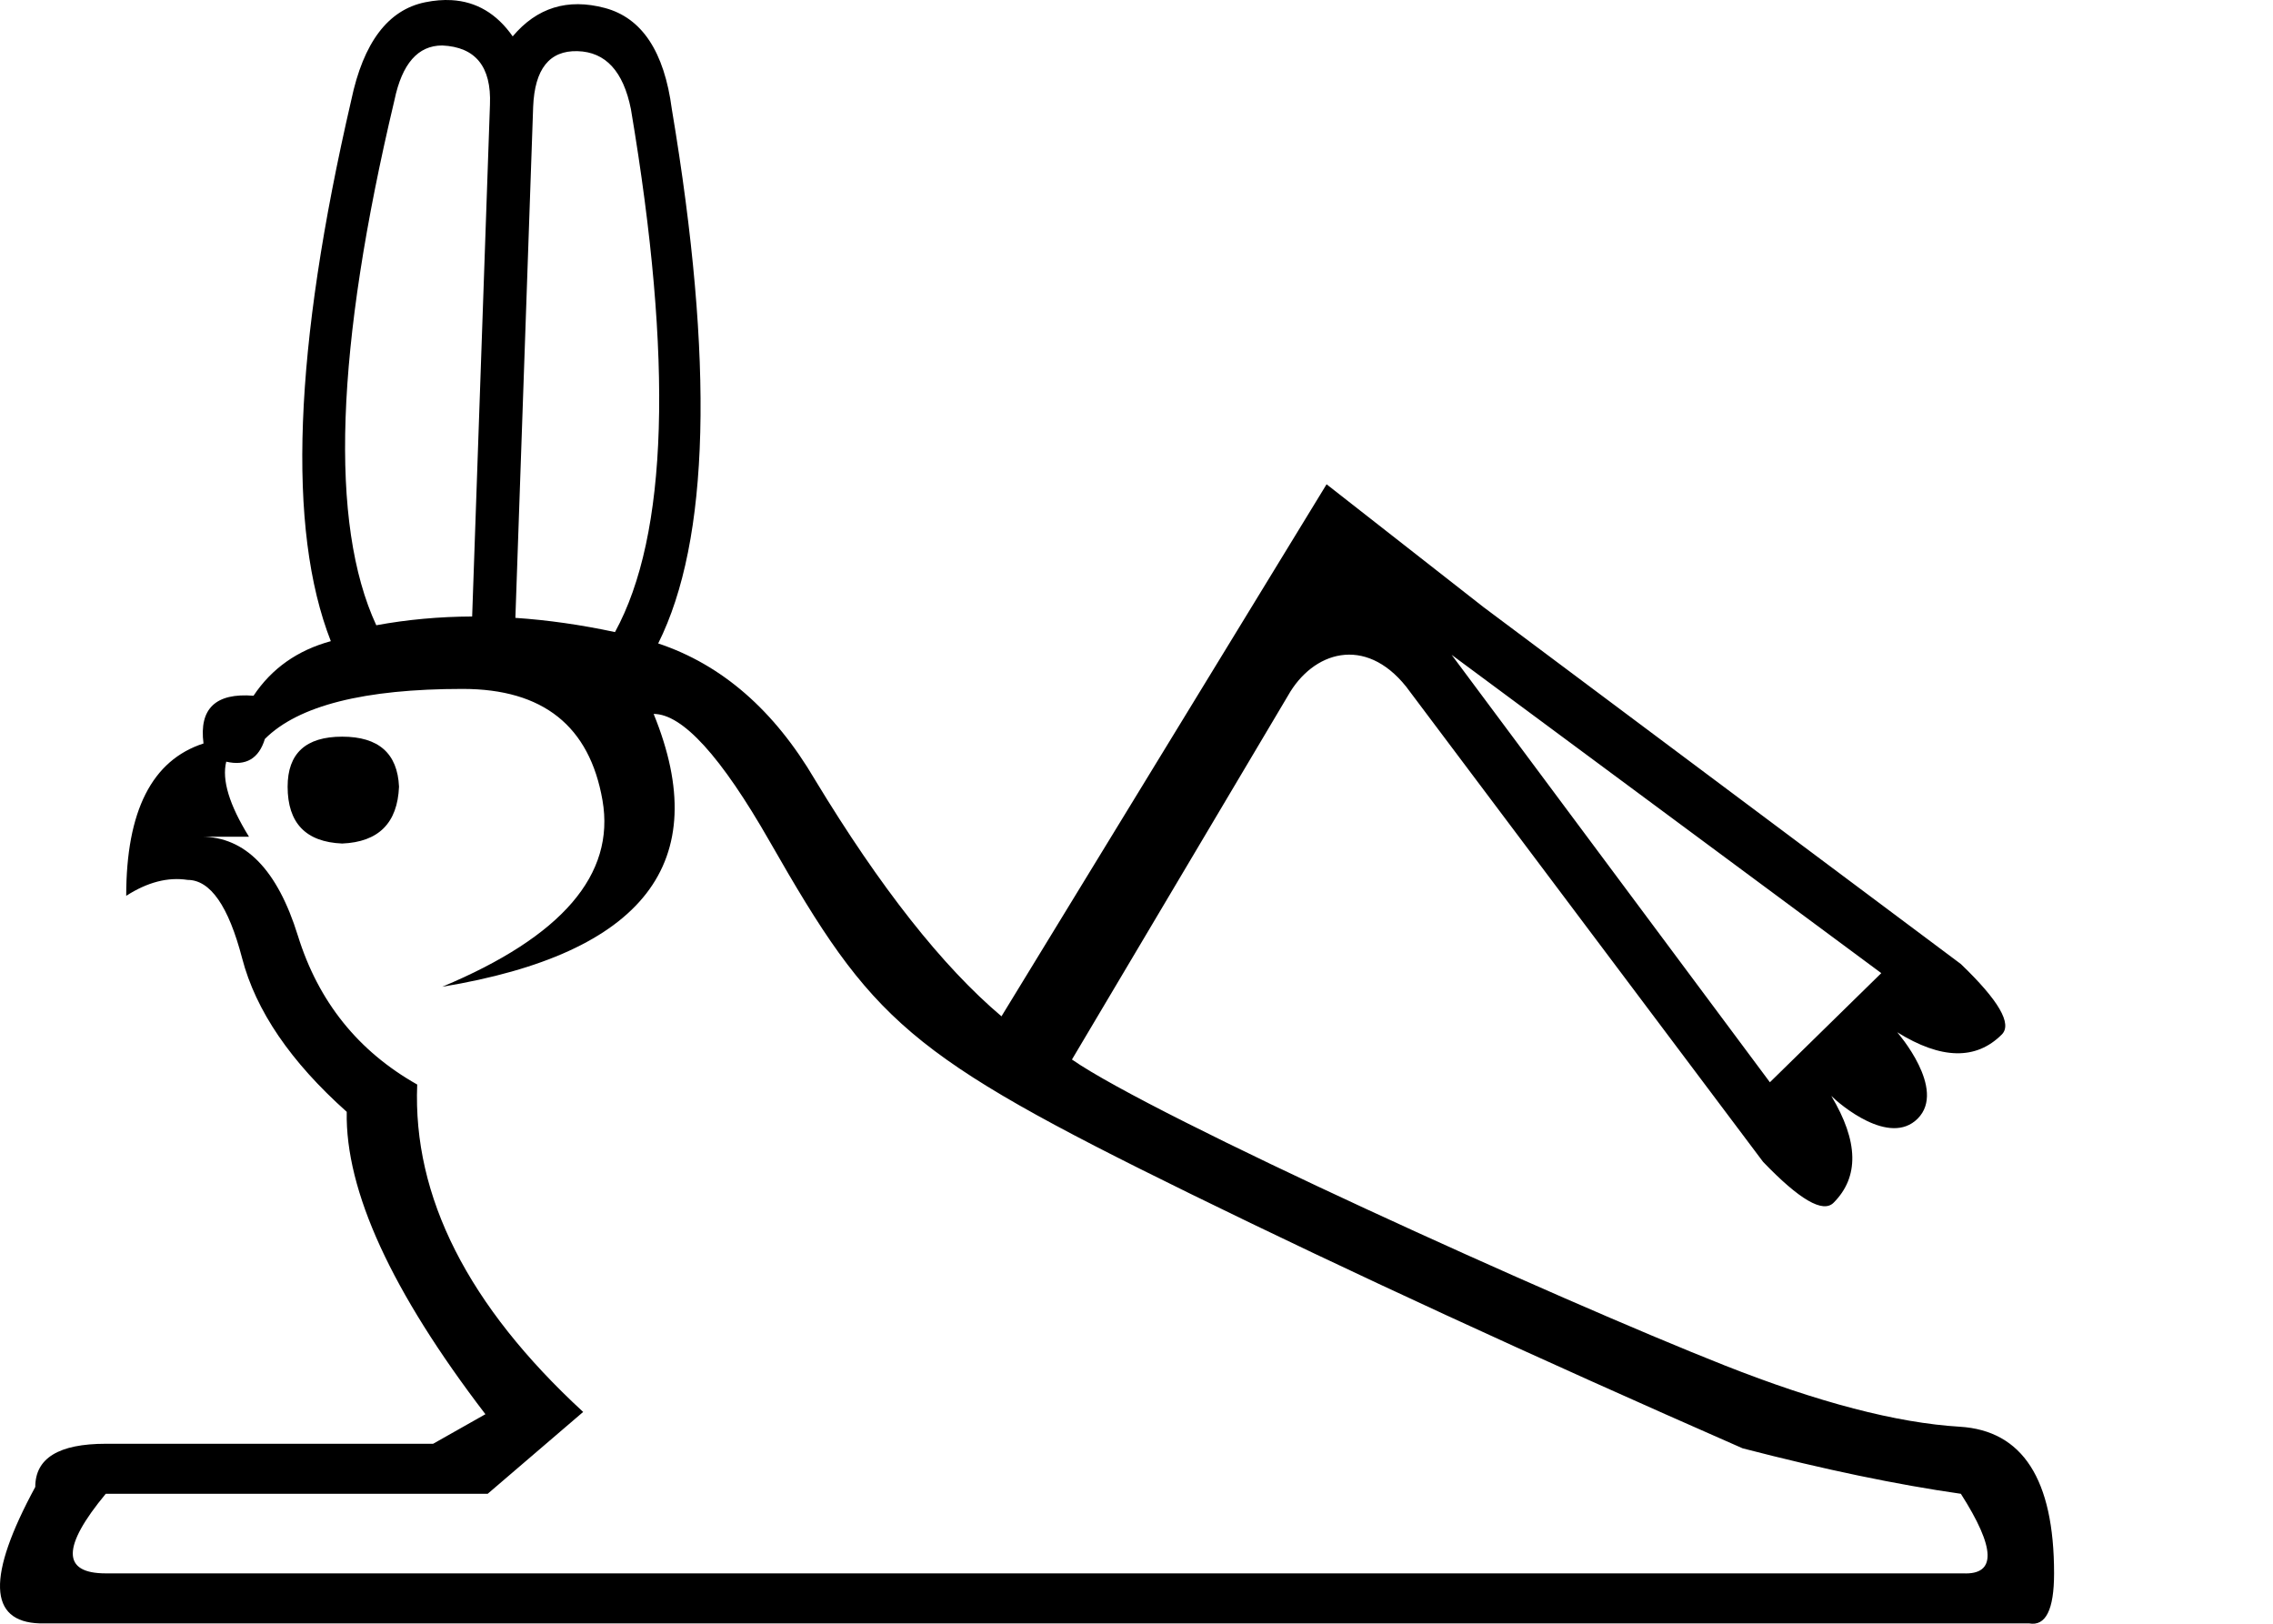
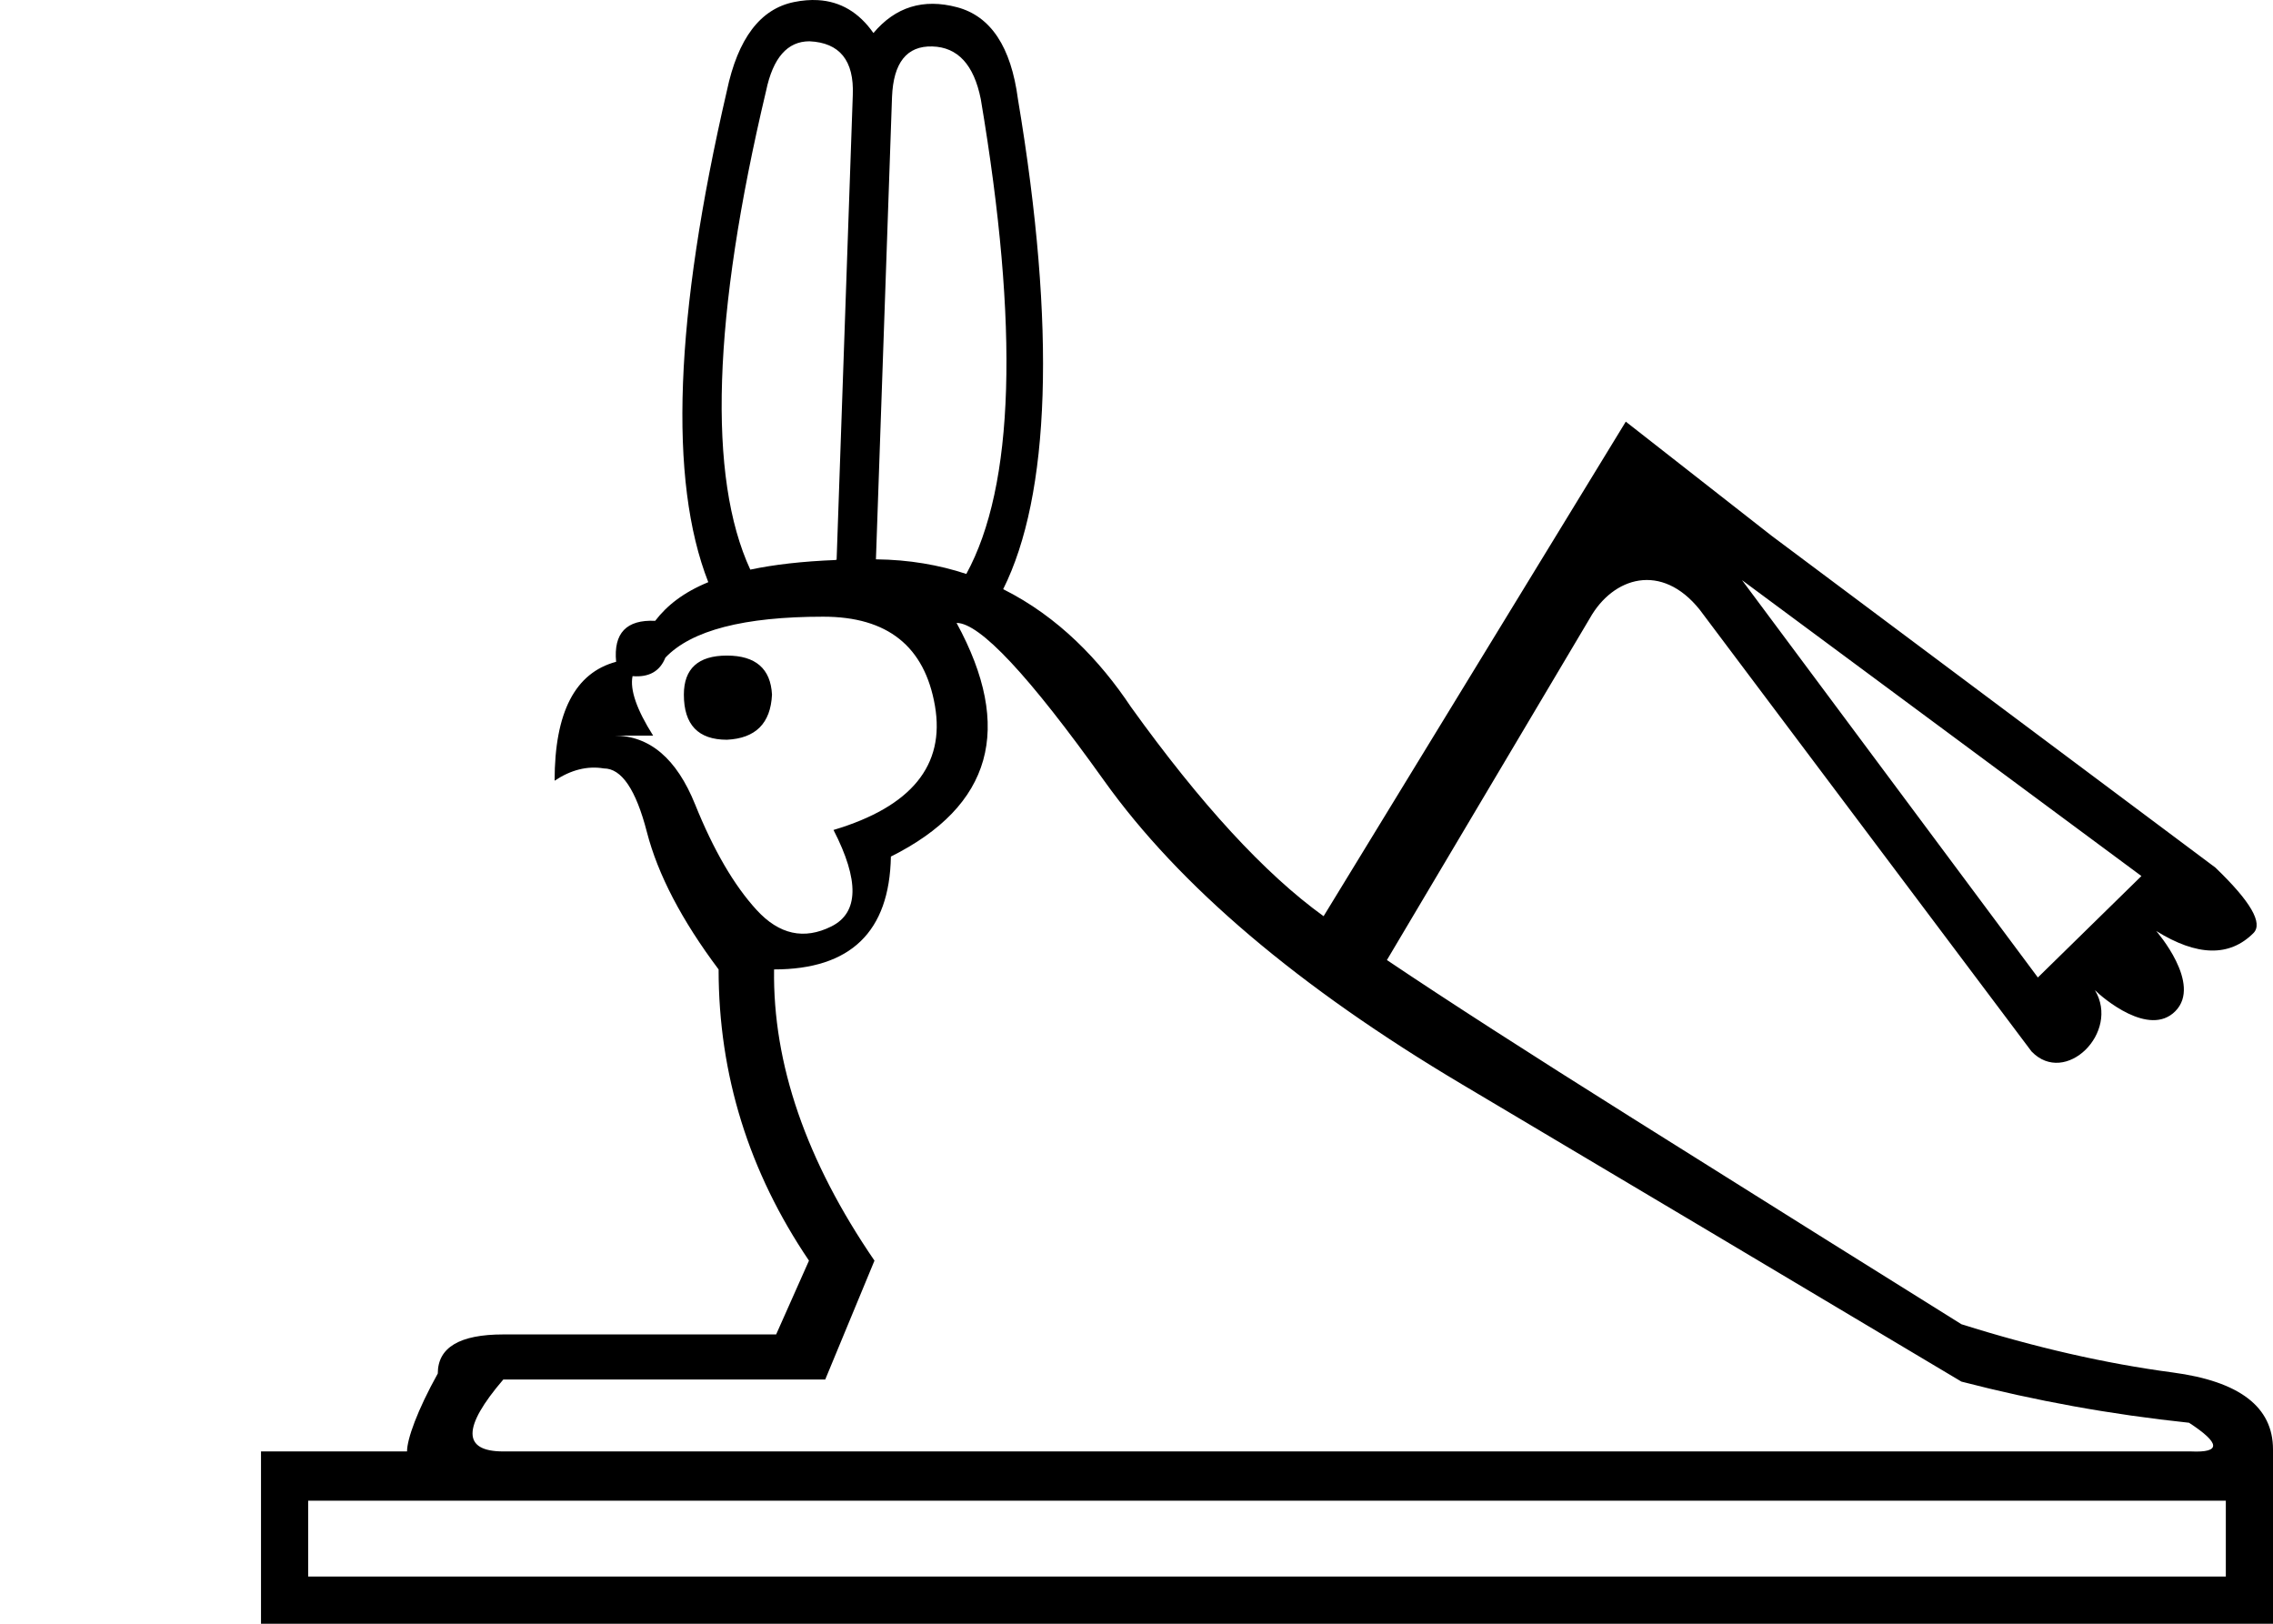
<svg xmlns="http://www.w3.org/2000/svg" width="1400" height="1000" version="1.1" id="svg1">
  <defs id="defs1" />
-   <path id="path1" style="fill:#000000;stroke:none;stroke-width:1" d="m 278.104,0.086 c -5.105,-0.292 -10.517,0.146 -16.234,1.312 C 238.998,6.066 223.829,26.136 216.361,61.609 180.888,214.705 176.686,325.792 203.758,394.871 c -20.537,5.601 -36.405,16.804 -47.607,33.607 -23.338,-1.867 -33.607,7.934 -30.807,29.404 -31.739,10.269 -47.609,41.542 -47.609,93.818 13.069,-8.402 25.673,-11.67 37.809,-9.803 14.003,0 25.204,16.105 33.605,48.311 8.402,32.206 29.872,63.712 64.412,94.518 -0.934,48.542 27.539,110.62 85.416,186.234 l -32.207,18.203 H 65.133 c -28.939,0 -43.408,8.869 -43.408,26.605 -29.872,55.077 -28.938,83.082 2.801,84.016 H 1249.754 c 10.269,1.867 15.402,-8.402 15.402,-30.807 0,-57.878 -19.371,-87.983 -58.111,-90.316 -38.74,-2.334 -87.048,-14.936 -144.926,-37.807 C 959.836,800.437 710.729,687.639 660.244,652.52 L 793.27,428.479 c 15.361,-27.308 47.455,-37.298 72.812,-5.602 l 219.842,292.654 c 22.404,23.338 36.874,31.74 43.408,25.205 15.87,-15.87 15.403,-37.807 -1.4,-65.812 5.209,5.209 35.865,31.346 53.209,14.002 18.076,-18.077 -12.376,-52.951 -12.601,-53.209 27.072,16.803 48.543,17.27 64.412,1.4 6.535,-6.535 -1.867,-21.004 -25.205,-43.408 L 913.691,373.867 817.072,298.254 616.836,625.914 C 580.429,595.108 542.155,546.566 502.014,480.287 476.809,437.346 444.604,409.341 405.396,396.271 437.136,332.793 439.937,223.107 413.799,67.211 409.131,31.738 395.361,10.966 372.49,4.898 349.619,-1.169 330.715,4.666 315.779,22.402 305.977,8.4 293.419,0.961 278.104,0.086 Z m -5.732,27.918 c 20.537,0.934 30.34,13.069 29.406,36.406 L 290.811,379.672 c -20.253,0.088 -39.935,1.888 -59.047,5.398 -28.939,-62.545 -25.204,-170.366 11.203,-323.461 4.668,-22.404 14.468,-33.605 29.404,-33.605 z m 83.316,3.5 c 17.27,0.467 28.239,12.369 32.906,35.707 26.138,154.962 22.87,262.316 -9.803,322.061 -20.978,-4.495 -41.43,-7.414 -61.355,-8.752 L 328.383,65.811 C 329.316,42.473 338.418,31.037 355.688,31.504 Z m 538.4,371.77 264.648,196.037 -68.613,67.213 z m -609.113,21.004 c 49.476,0 78.18,22.871 86.115,68.613 7.935,45.742 -24.972,84.015 -98.719,114.82 124.156,-20.537 167.565,-76.548 130.225,-168.031 17.737,0 41.542,26.14 71.414,78.416 63.501,111.127 83.963,131.181 259.047,217.039 97.085,47.609 210.506,99.886 340.264,156.83 50.409,13.069 95.219,22.403 134.426,28.004 21.471,33.606 21.938,49.943 1.4,49.01 H 65.133 c -27.072,0 -27.072,-16.337 0,-49.01 H 300.377 l 58.811,-50.408 C 288.241,804.215 254.168,737.001 256.969,667.922 220.562,647.385 196.057,616.813 183.455,576.205 170.853,535.598 151.015,515.295 123.943,515.295 h 29.406 c -12.136,-19.604 -16.802,-35.007 -14.002,-46.209 12.136,2.801 20.069,-1.866 23.803,-14.002 20.537,-20.537 61.146,-30.807 121.824,-30.807 z m -74.215,29.406 c -22.404,0 -33.605,10.268 -33.605,30.805 0,22.404 11.201,34.074 33.605,35.008 22.404,-0.934 34.072,-12.604 35.006,-35.008 -0.933,-20.537 -12.602,-30.805 -35.006,-30.805 z" />
+   <path id="path4" style="fill:#000000;stroke:none;stroke-width:1" d="M 503.758 0.08 C 499.122 -0.185 494.209 0.212 489.018 1.271 C 468.251 5.51 454.478 23.734 447.697 55.943 C 415.493 194.931 411.674 295.788 436.242 358.514 C 436.337 358.486 436.441 358.455 436.553 358.422 C 436.453 358.462 436.353 358.502 436.254 358.543 C 420.967 364.82 410.743 372.934 403.543 382.35 C 385.86 381.508 377.804 389.893 379.488 407.576 C 354.227 414.312 341.598 438.703 341.598 480.805 C 351.702 474.068 361.827 471.562 371.932 473.246 C 382.878 473.246 391.697 486.313 398.434 512.416 C 405.17 538.519 419.871 566.718 442.605 597.031 C 442.605 661.868 461.222 721.645 498.271 776.377 L 478.049 821.826 L 309.986 821.826 C 283.041 821.826 269.646 829.882 269.646 845.881 C 257.016 868.616 250.701 886.305 250.701 893.883 L 160.758 893.883 L 160.758 1000 L 1400 1000 L 1400 892.605 C 1400 866.502 1379.42 850.715 1338.16 845.242 C 1296.9 839.769 1253.566 829.86 1208.096 815.545 C 1163.468 787.758 1095.853 745.404 1005.334 688.566 C 941.441 648.447 891.074 616.032 854.238 591.254 L 979.24 380.727 C 993.519 355.343 1023.351 346.056 1046.922 375.52 L 1251.273 647.553 C 1272.099 669.246 1305.941 635.839 1290.322 609.807 C 1295.165 614.649 1323.659 638.944 1339.781 622.822 C 1356.584 606.019 1328.278 573.601 1328.068 573.361 C 1353.233 588.981 1373.19 589.415 1387.941 574.664 C 1394.016 568.59 1386.205 555.14 1364.512 534.314 L 1091.178 329.963 L 1001.365 259.678 L 815.238 564.25 C 779.031 538.147 739.506 495.14 696.562 435.355 C 677.538 406.818 651.942 379.88 617.881 362.85 C 646.7 305.211 650.704 202.582 626.971 61.029 C 622.733 28.82 610.23 9.959 589.463 4.449 C 568.696 -1.06 551.531 4.239 537.969 20.344 C 529.069 7.629 517.664 0.875 503.758 0.08 z M 436.254 358.543 C 436.25 358.533 436.246 358.524 436.242 358.514 C 435.367 358.774 435.253 358.816 436.254 358.543 z M 498.553 25.43 C 517.2 26.277 526.103 37.294 525.256 58.484 L 515.297 344.742 C 513.735 344.749 513.915 344.799 515.176 344.871 C 494.05 345.695 476.601 347.735 462.125 350.807 C 435.849 294.016 438.798 194.953 471.855 55.943 C 476.094 35.6 484.991 25.43 498.553 25.43 z M 574.205 28.607 C 589.886 29.031 599.848 39.837 604.086 61.027 C 627.819 201.732 624.85 299.211 595.184 353.459 L 595.191 353.477 C 578.436 347.93 559.931 344.686 539.51 344.471 L 549.414 59.758 C 550.262 38.567 558.524 28.184 574.205 28.607 z M 1072.955 357.297 L 1318.955 539.521 L 1255.178 601.998 L 1072.955 357.297 z M 507.105 379.795 C 546.681 379.795 569.548 398.088 575.863 434.717 C 582.179 471.345 561.381 496.824 513.385 511.139 C 529.383 542.294 528.95 562.109 512.109 570.529 C 495.269 578.95 479.915 575.575 466.021 560.418 C 452.128 545.261 439.498 523.593 428.131 495.385 C 416.763 467.177 400.104 453.023 378.211 453.023 L 402.266 453.023 C 392.161 437.025 387.916 424.831 389.6 416.41 C 399.704 417.252 406.454 413.442 409.822 405.021 C 425.821 388.181 458.267 379.795 507.105 379.795 z M 589.168 383.627 C 603.483 383.627 633.752 415.968 680.064 480.805 C 726.376 545.641 799.871 608.028 900.494 667.812 C 1001.117 727.597 1103.683 788.572 1208.096 850.883 C 1253.566 862.671 1300.276 871.163 1348.272 876.215 C 1367.638 888.845 1368.073 894.725 1349.549 893.883 L 309.986 893.883 C 284.725 893.883 284.725 879.077 309.986 849.605 L 508.277 849.605 L 538.611 776.377 C 496.51 714.908 475.929 655.132 476.771 597.031 C 523.925 597.031 547.881 573.841 548.723 527.529 C 611.033 496.374 624.533 448.464 589.168 383.627 z M 434.357 392.928 C 434.368 392.933 434.404 392.949 434.477 392.973 C 434.493 392.978 434.511 392.985 434.527 392.99 C 434.538 392.987 434.545 392.984 434.555 392.98 C 434.448 392.95 434.377 392.93 434.357 392.928 z M 447.715 403.744 C 430.032 403.744 421.211 411.8 421.211 427.799 C 421.211 446.324 430.032 455.578 447.715 455.578 C 465.398 454.736 474.652 445.482 475.494 427.799 C 474.652 411.8 465.398 403.744 447.715 403.744 z M 189.814 924.217 L 1370.943 924.217 L 1370.943 970.943 L 189.814 970.943 L 189.814 924.217 z " />
</svg>
